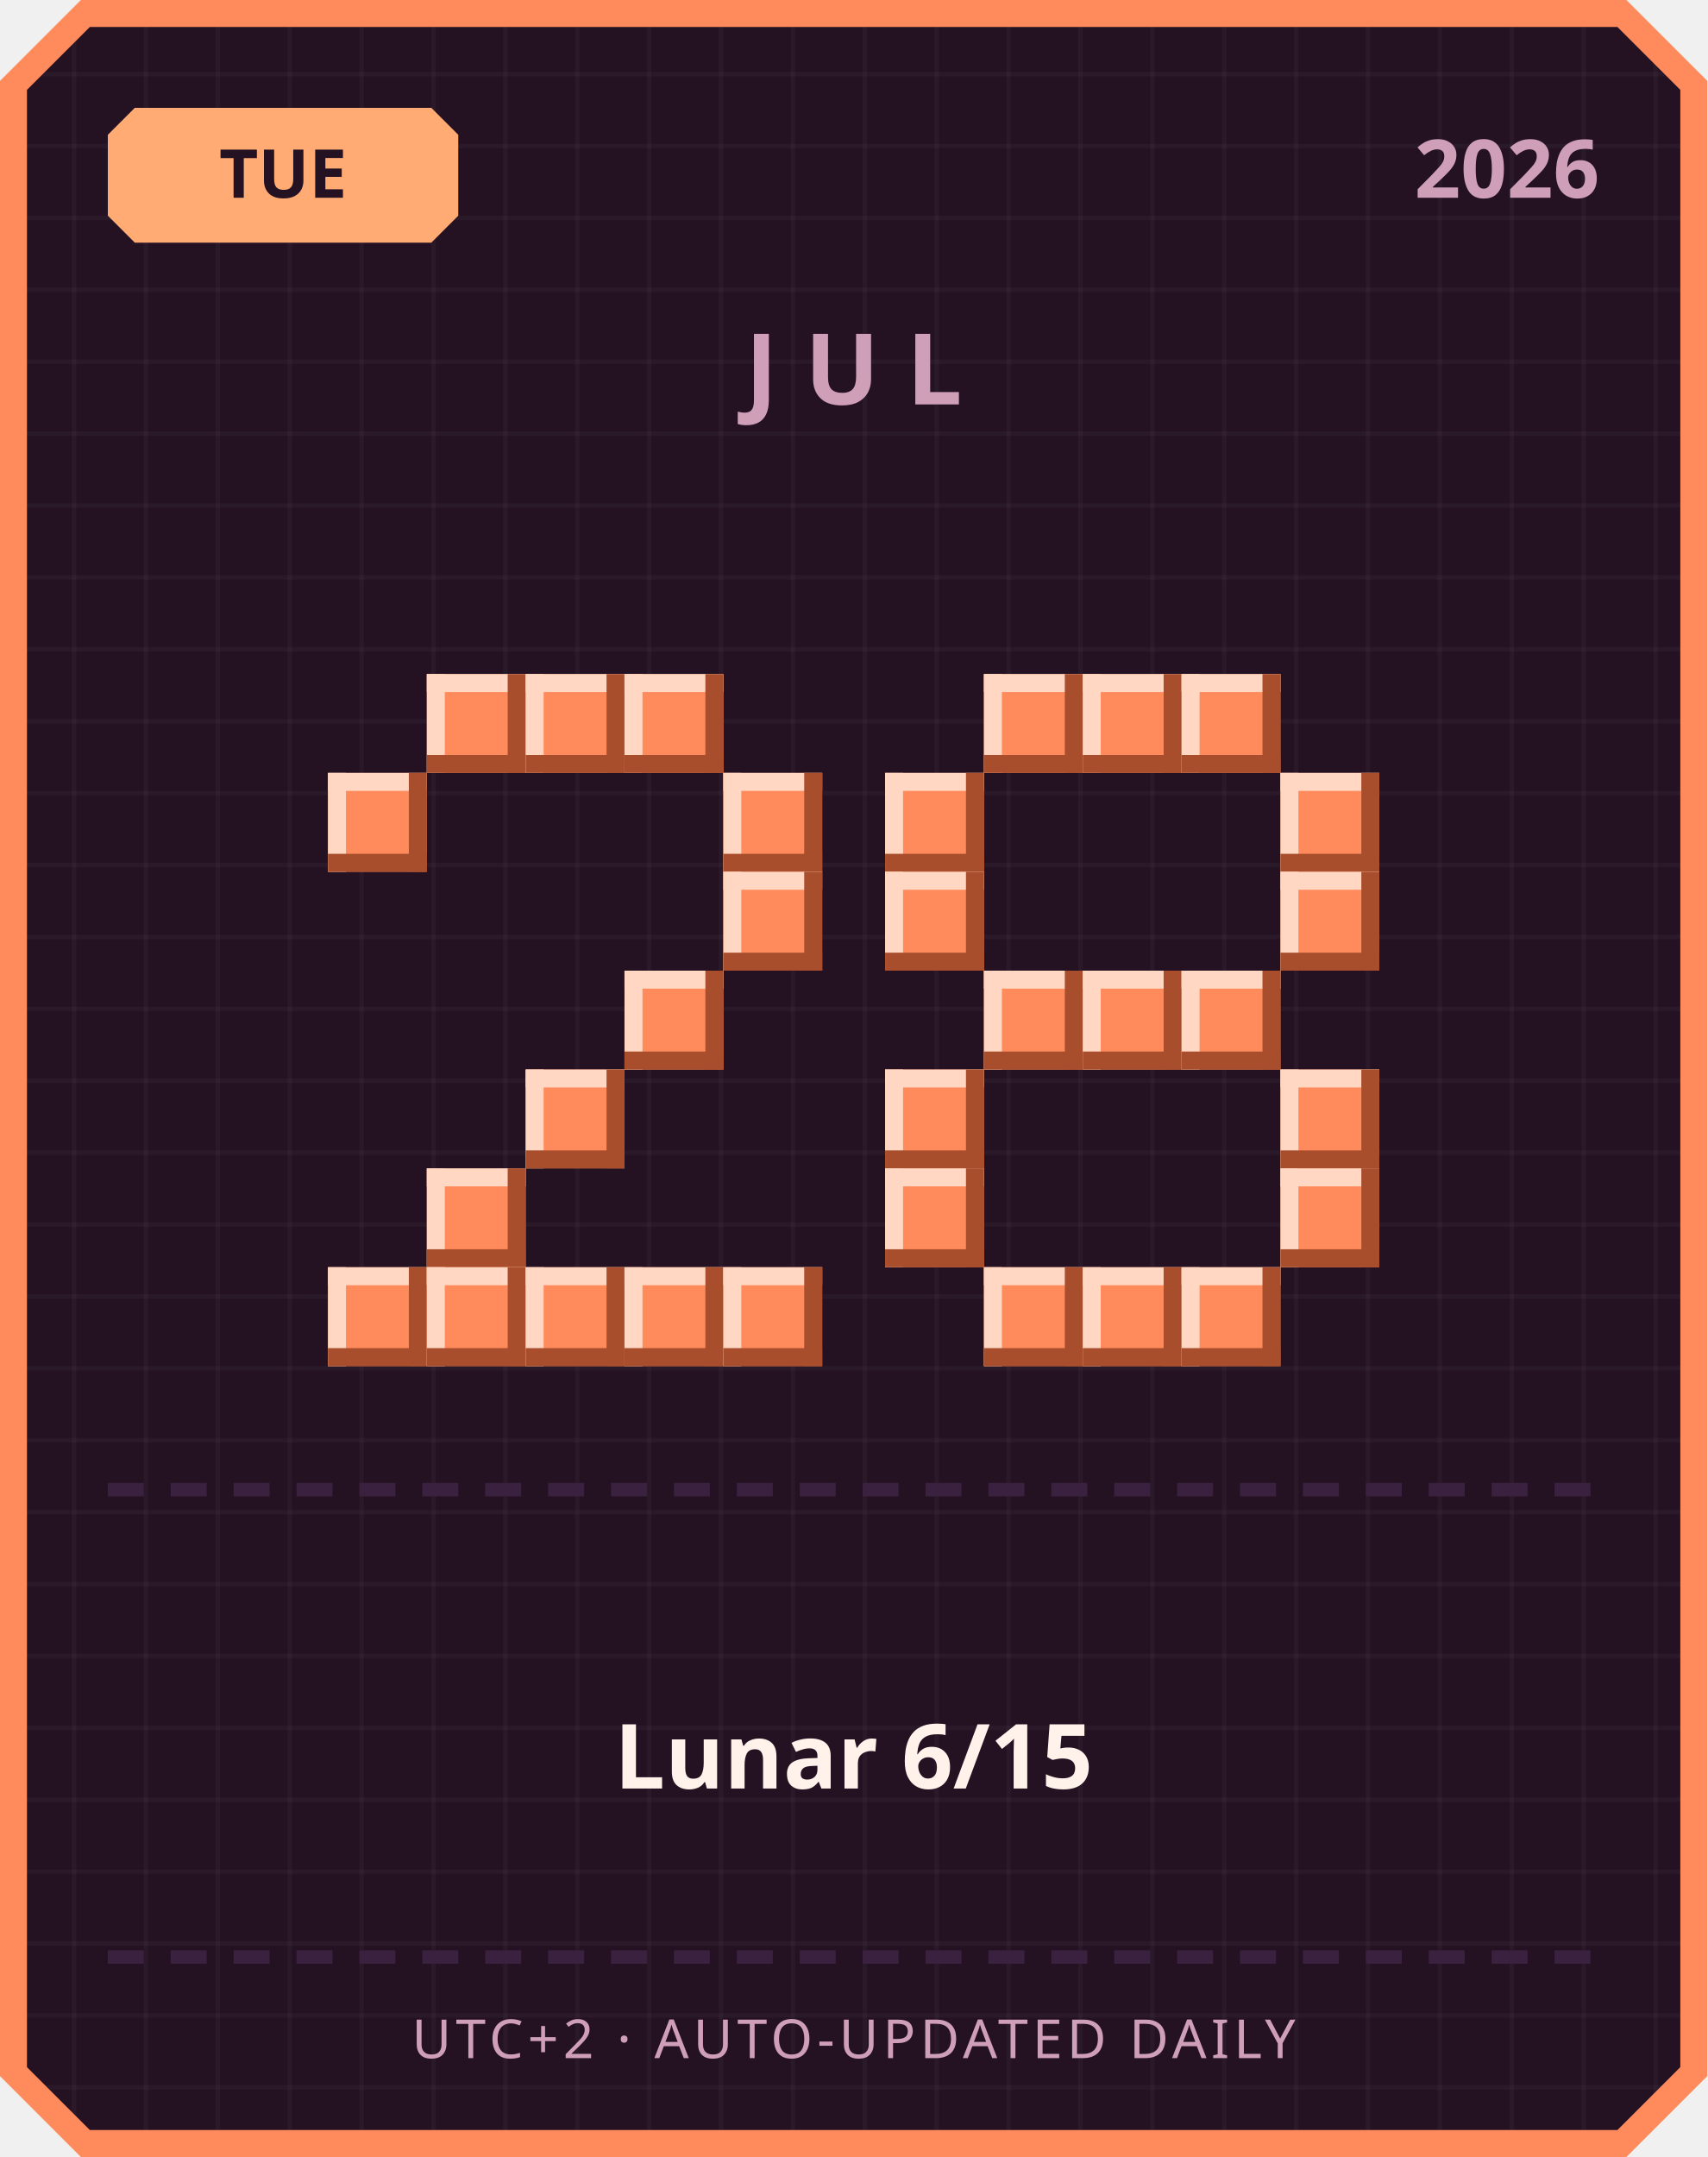
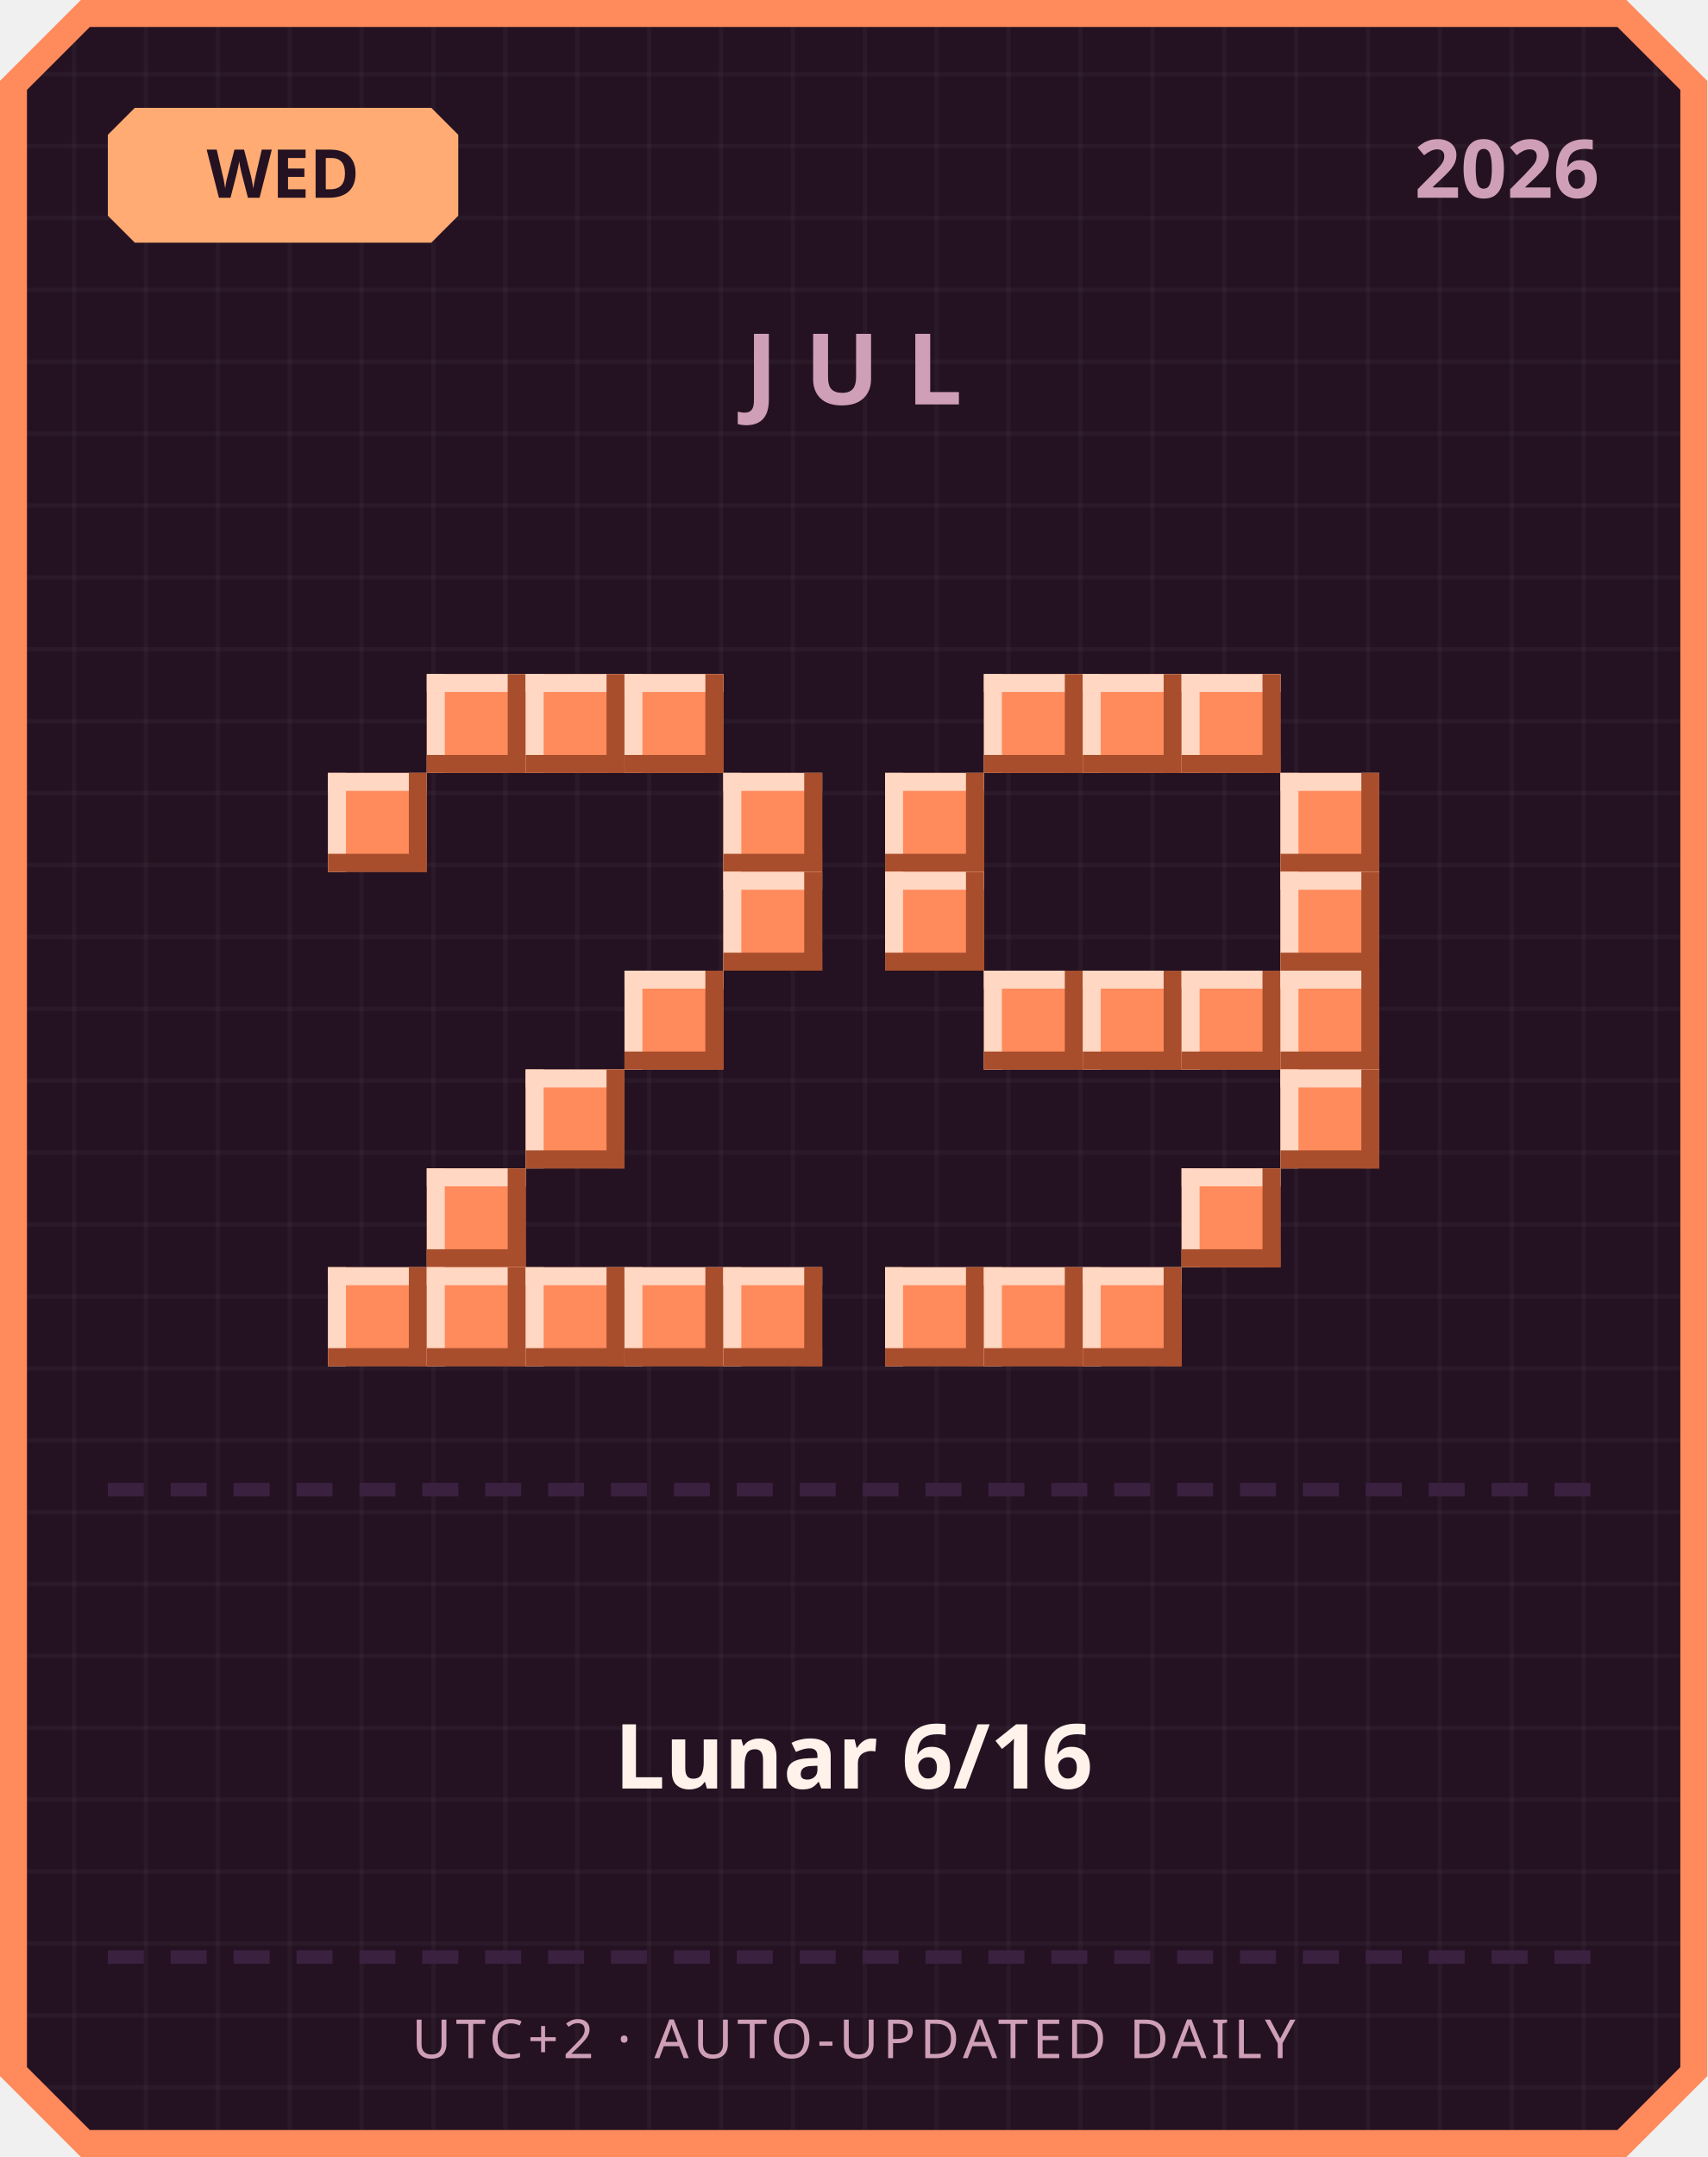
<svg xmlns="http://www.w3.org/2000/svg" width="380" height="480" viewBox="0 0 380 480">
  <defs>
    <pattern id="grid" width="16" height="16" patternUnits="userSpaceOnUse">
      <rect width="16" height="16" fill="#241222" />
      <rect width="1" height="16" fill="#ffffff" opacity="0.03" />
      <rect width="16" height="1" fill="#ffffff" opacity="0.03" />
    </pattern>
  </defs>
  <path d="M 18,0 L 362,0 L 380,18 L 380,462 L 362,480 L 18,480 L 0,462 L 0,18 Z" fill="#ff8a5c" />
  <path d="M 20,6 L 360,6 L 374,20 L 374,460 L 360,474 L 20,474 L 6,460 L 6,20 Z" fill="url(#grid)" />
  <path d="M 30,24 L 96,24 L 102,30 L 102,48 L 96,54 L 30,54 L 24,48 L 24,30 Z" fill="#ffab73" />
-   <text x="63" y="44" text-anchor="middle" font-family="'Segoe UI', sans-serif" font-size="15" font-weight="700" fill="#241222">TUE</text>
+   <text x="63" y="44" text-anchor="middle" font-family="'Segoe UI', sans-serif" font-size="15" font-weight="700" fill="#241222">WED</text>
  <text x="356" y="44" text-anchor="end" font-family="'Segoe UI', sans-serif" font-size="18" font-weight="700" fill="#cf9fb8">2026</text>
  <text x="190" y="90" text-anchor="middle" font-family="'Segoe UI', sans-serif" font-size="22" font-weight="700" letter-spacing="6" fill="#cf9fb8">JUL</text>
  <rect x="95" y="150" width="22" height="22" fill="#ff8a5c" />
  <rect x="95" y="150" width="22" height="4" fill="#ffd7c2" />
  <rect x="95" y="150" width="4" height="22" fill="#ffd7c2" />
  <rect x="95" y="168" width="22" height="4" fill="#a84e2c" />
  <rect x="113" y="150" width="4" height="22" fill="#a84e2c" />
  <rect x="117" y="150" width="22" height="22" fill="#ff8a5c" />
  <rect x="117" y="150" width="22" height="4" fill="#ffd7c2" />
  <rect x="117" y="150" width="4" height="22" fill="#ffd7c2" />
  <rect x="117" y="168" width="22" height="4" fill="#a84e2c" />
  <rect x="135" y="150" width="4" height="22" fill="#a84e2c" />
  <rect x="139" y="150" width="22" height="22" fill="#ff8a5c" />
  <rect x="139" y="150" width="22" height="4" fill="#ffd7c2" />
  <rect x="139" y="150" width="4" height="22" fill="#ffd7c2" />
  <rect x="139" y="168" width="22" height="4" fill="#a84e2c" />
  <rect x="157" y="150" width="4" height="22" fill="#a84e2c" />
  <rect x="73" y="172" width="22" height="22" fill="#ff8a5c" />
  <rect x="73" y="172" width="22" height="4" fill="#ffd7c2" />
  <rect x="73" y="172" width="4" height="22" fill="#ffd7c2" />
  <rect x="73" y="190" width="22" height="4" fill="#a84e2c" />
  <rect x="91" y="172" width="4" height="22" fill="#a84e2c" />
  <rect x="161" y="172" width="22" height="22" fill="#ff8a5c" />
  <rect x="161" y="172" width="22" height="4" fill="#ffd7c2" />
  <rect x="161" y="172" width="4" height="22" fill="#ffd7c2" />
  <rect x="161" y="190" width="22" height="4" fill="#a84e2c" />
  <rect x="179" y="172" width="4" height="22" fill="#a84e2c" />
  <rect x="161" y="194" width="22" height="22" fill="#ff8a5c" />
  <rect x="161" y="194" width="22" height="4" fill="#ffd7c2" />
  <rect x="161" y="194" width="4" height="22" fill="#ffd7c2" />
  <rect x="161" y="212" width="22" height="4" fill="#a84e2c" />
  <rect x="179" y="194" width="4" height="22" fill="#a84e2c" />
  <rect x="139" y="216" width="22" height="22" fill="#ff8a5c" />
  <rect x="139" y="216" width="22" height="4" fill="#ffd7c2" />
  <rect x="139" y="216" width="4" height="22" fill="#ffd7c2" />
  <rect x="139" y="234" width="22" height="4" fill="#a84e2c" />
  <rect x="157" y="216" width="4" height="22" fill="#a84e2c" />
  <rect x="117" y="238" width="22" height="22" fill="#ff8a5c" />
  <rect x="117" y="238" width="22" height="4" fill="#ffd7c2" />
  <rect x="117" y="238" width="4" height="22" fill="#ffd7c2" />
  <rect x="117" y="256" width="22" height="4" fill="#a84e2c" />
  <rect x="135" y="238" width="4" height="22" fill="#a84e2c" />
  <rect x="95" y="260" width="22" height="22" fill="#ff8a5c" />
  <rect x="95" y="260" width="22" height="4" fill="#ffd7c2" />
  <rect x="95" y="260" width="4" height="22" fill="#ffd7c2" />
  <rect x="95" y="278" width="22" height="4" fill="#a84e2c" />
  <rect x="113" y="260" width="4" height="22" fill="#a84e2c" />
  <rect x="73" y="282" width="22" height="22" fill="#ff8a5c" />
  <rect x="73" y="282" width="22" height="4" fill="#ffd7c2" />
  <rect x="73" y="282" width="4" height="22" fill="#ffd7c2" />
  <rect x="73" y="300" width="22" height="4" fill="#a84e2c" />
  <rect x="91" y="282" width="4" height="22" fill="#a84e2c" />
  <rect x="95" y="282" width="22" height="22" fill="#ff8a5c" />
  <rect x="95" y="282" width="22" height="4" fill="#ffd7c2" />
  <rect x="95" y="282" width="4" height="22" fill="#ffd7c2" />
  <rect x="95" y="300" width="22" height="4" fill="#a84e2c" />
  <rect x="113" y="282" width="4" height="22" fill="#a84e2c" />
  <rect x="117" y="282" width="22" height="22" fill="#ff8a5c" />
  <rect x="117" y="282" width="22" height="4" fill="#ffd7c2" />
  <rect x="117" y="282" width="4" height="22" fill="#ffd7c2" />
  <rect x="117" y="300" width="22" height="4" fill="#a84e2c" />
  <rect x="135" y="282" width="4" height="22" fill="#a84e2c" />
  <rect x="139" y="282" width="22" height="22" fill="#ff8a5c" />
  <rect x="139" y="282" width="22" height="4" fill="#ffd7c2" />
  <rect x="139" y="282" width="4" height="22" fill="#ffd7c2" />
  <rect x="139" y="300" width="22" height="4" fill="#a84e2c" />
  <rect x="157" y="282" width="4" height="22" fill="#a84e2c" />
  <rect x="161" y="282" width="22" height="22" fill="#ff8a5c" />
  <rect x="161" y="282" width="22" height="4" fill="#ffd7c2" />
  <rect x="161" y="282" width="4" height="22" fill="#ffd7c2" />
  <rect x="161" y="300" width="22" height="4" fill="#a84e2c" />
  <rect x="179" y="282" width="4" height="22" fill="#a84e2c" />
  <rect x="219" y="150" width="22" height="22" fill="#ff8a5c" />
  <rect x="219" y="150" width="22" height="4" fill="#ffd7c2" />
  <rect x="219" y="150" width="4" height="22" fill="#ffd7c2" />
  <rect x="219" y="168" width="22" height="4" fill="#a84e2c" />
  <rect x="237" y="150" width="4" height="22" fill="#a84e2c" />
  <rect x="241" y="150" width="22" height="22" fill="#ff8a5c" />
  <rect x="241" y="150" width="22" height="4" fill="#ffd7c2" />
  <rect x="241" y="150" width="4" height="22" fill="#ffd7c2" />
  <rect x="241" y="168" width="22" height="4" fill="#a84e2c" />
  <rect x="259" y="150" width="4" height="22" fill="#a84e2c" />
  <rect x="263" y="150" width="22" height="22" fill="#ff8a5c" />
  <rect x="263" y="150" width="22" height="4" fill="#ffd7c2" />
  <rect x="263" y="150" width="4" height="22" fill="#ffd7c2" />
  <rect x="263" y="168" width="22" height="4" fill="#a84e2c" />
  <rect x="281" y="150" width="4" height="22" fill="#a84e2c" />
  <rect x="197" y="172" width="22" height="22" fill="#ff8a5c" />
  <rect x="197" y="172" width="22" height="4" fill="#ffd7c2" />
  <rect x="197" y="172" width="4" height="22" fill="#ffd7c2" />
  <rect x="197" y="190" width="22" height="4" fill="#a84e2c" />
  <rect x="215" y="172" width="4" height="22" fill="#a84e2c" />
  <rect x="285" y="172" width="22" height="22" fill="#ff8a5c" />
  <rect x="285" y="172" width="22" height="4" fill="#ffd7c2" />
  <rect x="285" y="172" width="4" height="22" fill="#ffd7c2" />
  <rect x="285" y="190" width="22" height="4" fill="#a84e2c" />
  <rect x="303" y="172" width="4" height="22" fill="#a84e2c" />
  <rect x="197" y="194" width="22" height="22" fill="#ff8a5c" />
  <rect x="197" y="194" width="22" height="4" fill="#ffd7c2" />
  <rect x="197" y="194" width="4" height="22" fill="#ffd7c2" />
  <rect x="197" y="212" width="22" height="4" fill="#a84e2c" />
  <rect x="215" y="194" width="4" height="22" fill="#a84e2c" />
  <rect x="285" y="194" width="22" height="22" fill="#ff8a5c" />
  <rect x="285" y="194" width="22" height="4" fill="#ffd7c2" />
  <rect x="285" y="194" width="4" height="22" fill="#ffd7c2" />
  <rect x="285" y="212" width="22" height="4" fill="#a84e2c" />
  <rect x="303" y="194" width="4" height="22" fill="#a84e2c" />
  <rect x="219" y="216" width="22" height="22" fill="#ff8a5c" />
  <rect x="219" y="216" width="22" height="4" fill="#ffd7c2" />
  <rect x="219" y="216" width="4" height="22" fill="#ffd7c2" />
  <rect x="219" y="234" width="22" height="4" fill="#a84e2c" />
  <rect x="237" y="216" width="4" height="22" fill="#a84e2c" />
  <rect x="241" y="216" width="22" height="22" fill="#ff8a5c" />
  <rect x="241" y="216" width="22" height="4" fill="#ffd7c2" />
  <rect x="241" y="216" width="4" height="22" fill="#ffd7c2" />
  <rect x="241" y="234" width="22" height="4" fill="#a84e2c" />
  <rect x="259" y="216" width="4" height="22" fill="#a84e2c" />
  <rect x="263" y="216" width="22" height="22" fill="#ff8a5c" />
  <rect x="263" y="216" width="22" height="4" fill="#ffd7c2" />
  <rect x="263" y="216" width="4" height="22" fill="#ffd7c2" />
  <rect x="263" y="234" width="22" height="4" fill="#a84e2c" />
  <rect x="281" y="216" width="4" height="22" fill="#a84e2c" />
-   <rect x="197" y="238" width="22" height="22" fill="#ff8a5c" />
-   <rect x="197" y="238" width="22" height="4" fill="#ffd7c2" />
-   <rect x="197" y="238" width="4" height="22" fill="#ffd7c2" />
-   <rect x="197" y="256" width="22" height="4" fill="#a84e2c" />
-   <rect x="215" y="238" width="4" height="22" fill="#a84e2c" />
+   <rect x="285" y="216" width="22" height="22" fill="#ff8a5c" />
+   <rect x="285" y="216" width="22" height="4" fill="#ffd7c2" />
+   <rect x="285" y="216" width="4" height="22" fill="#ffd7c2" />
+   <rect x="285" y="234" width="22" height="4" fill="#a84e2c" />
+   <rect x="303" y="216" width="4" height="22" fill="#a84e2c" />
  <rect x="285" y="238" width="22" height="22" fill="#ff8a5c" />
  <rect x="285" y="238" width="22" height="4" fill="#ffd7c2" />
  <rect x="285" y="238" width="4" height="22" fill="#ffd7c2" />
  <rect x="285" y="256" width="22" height="4" fill="#a84e2c" />
  <rect x="303" y="238" width="4" height="22" fill="#a84e2c" />
-   <rect x="197" y="260" width="22" height="22" fill="#ff8a5c" />
-   <rect x="197" y="260" width="22" height="4" fill="#ffd7c2" />
-   <rect x="197" y="260" width="4" height="22" fill="#ffd7c2" />
-   <rect x="197" y="278" width="22" height="4" fill="#a84e2c" />
-   <rect x="215" y="260" width="4" height="22" fill="#a84e2c" />
-   <rect x="285" y="260" width="22" height="22" fill="#ff8a5c" />
-   <rect x="285" y="260" width="22" height="4" fill="#ffd7c2" />
-   <rect x="285" y="260" width="4" height="22" fill="#ffd7c2" />
-   <rect x="285" y="278" width="22" height="4" fill="#a84e2c" />
-   <rect x="303" y="260" width="4" height="22" fill="#a84e2c" />
+   <rect x="263" y="260" width="22" height="22" fill="#ff8a5c" />
+   <rect x="263" y="260" width="22" height="4" fill="#ffd7c2" />
+   <rect x="263" y="260" width="4" height="22" fill="#ffd7c2" />
+   <rect x="263" y="278" width="22" height="4" fill="#a84e2c" />
+   <rect x="281" y="260" width="4" height="22" fill="#a84e2c" />
+   <rect x="197" y="282" width="22" height="22" fill="#ff8a5c" />
+   <rect x="197" y="282" width="22" height="4" fill="#ffd7c2" />
+   <rect x="197" y="282" width="4" height="22" fill="#ffd7c2" />
+   <rect x="197" y="300" width="22" height="4" fill="#a84e2c" />
+   <rect x="215" y="282" width="4" height="22" fill="#a84e2c" />
  <rect x="219" y="282" width="22" height="22" fill="#ff8a5c" />
  <rect x="219" y="282" width="22" height="4" fill="#ffd7c2" />
  <rect x="219" y="282" width="4" height="22" fill="#ffd7c2" />
  <rect x="219" y="300" width="22" height="4" fill="#a84e2c" />
  <rect x="237" y="282" width="4" height="22" fill="#a84e2c" />
  <rect x="241" y="282" width="22" height="22" fill="#ff8a5c" />
  <rect x="241" y="282" width="22" height="4" fill="#ffd7c2" />
  <rect x="241" y="282" width="4" height="22" fill="#ffd7c2" />
  <rect x="241" y="300" width="22" height="4" fill="#a84e2c" />
  <rect x="259" y="282" width="4" height="22" fill="#a84e2c" />
-   <rect x="263" y="282" width="22" height="22" fill="#ff8a5c" />
-   <rect x="263" y="282" width="22" height="4" fill="#ffd7c2" />
-   <rect x="263" y="282" width="4" height="22" fill="#ffd7c2" />
-   <rect x="263" y="300" width="22" height="4" fill="#a84e2c" />
-   <rect x="281" y="282" width="4" height="22" fill="#a84e2c" />
  <rect x="24" y="330" width="8" height="3" fill="#3b2140" />
  <rect x="38" y="330" width="8" height="3" fill="#3b2140" />
  <rect x="52" y="330" width="8" height="3" fill="#3b2140" />
  <rect x="66" y="330" width="8" height="3" fill="#3b2140" />
  <rect x="80" y="330" width="8" height="3" fill="#3b2140" />
  <rect x="94" y="330" width="8" height="3" fill="#3b2140" />
  <rect x="108" y="330" width="8" height="3" fill="#3b2140" />
  <rect x="122" y="330" width="8" height="3" fill="#3b2140" />
  <rect x="136" y="330" width="8" height="3" fill="#3b2140" />
  <rect x="150" y="330" width="8" height="3" fill="#3b2140" />
  <rect x="164" y="330" width="8" height="3" fill="#3b2140" />
  <rect x="178" y="330" width="8" height="3" fill="#3b2140" />
  <rect x="192" y="330" width="8" height="3" fill="#3b2140" />
  <rect x="206" y="330" width="8" height="3" fill="#3b2140" />
  <rect x="220" y="330" width="8" height="3" fill="#3b2140" />
  <rect x="234" y="330" width="8" height="3" fill="#3b2140" />
  <rect x="248" y="330" width="8" height="3" fill="#3b2140" />
  <rect x="262" y="330" width="8" height="3" fill="#3b2140" />
  <rect x="276" y="330" width="8" height="3" fill="#3b2140" />
  <rect x="290" y="330" width="8" height="3" fill="#3b2140" />
  <rect x="304" y="330" width="8" height="3" fill="#3b2140" />
  <rect x="318" y="330" width="8" height="3" fill="#3b2140" />
  <rect x="332" y="330" width="8" height="3" fill="#3b2140" />
  <rect x="346" y="330" width="8" height="3" fill="#3b2140" />
-   <text x="190" y="398" text-anchor="middle" font-family="'Segoe UI', 'Microsoft JhengHei', sans-serif" font-size="20" font-weight="700" fill="#fff2eb">Lunar 6/15</text>
+   <text x="190" y="398" text-anchor="middle" font-family="'Segoe UI', 'Microsoft JhengHei', sans-serif" font-size="20" font-weight="700" fill="#fff2eb">Lunar 6/16</text>
  <rect x="24" y="434" width="8" height="3" fill="#3b2140" />
  <rect x="38" y="434" width="8" height="3" fill="#3b2140" />
  <rect x="52" y="434" width="8" height="3" fill="#3b2140" />
  <rect x="66" y="434" width="8" height="3" fill="#3b2140" />
  <rect x="80" y="434" width="8" height="3" fill="#3b2140" />
  <rect x="94" y="434" width="8" height="3" fill="#3b2140" />
  <rect x="108" y="434" width="8" height="3" fill="#3b2140" />
  <rect x="122" y="434" width="8" height="3" fill="#3b2140" />
  <rect x="136" y="434" width="8" height="3" fill="#3b2140" />
  <rect x="150" y="434" width="8" height="3" fill="#3b2140" />
  <rect x="164" y="434" width="8" height="3" fill="#3b2140" />
  <rect x="178" y="434" width="8" height="3" fill="#3b2140" />
  <rect x="192" y="434" width="8" height="3" fill="#3b2140" />
  <rect x="206" y="434" width="8" height="3" fill="#3b2140" />
  <rect x="220" y="434" width="8" height="3" fill="#3b2140" />
  <rect x="234" y="434" width="8" height="3" fill="#3b2140" />
  <rect x="248" y="434" width="8" height="3" fill="#3b2140" />
  <rect x="262" y="434" width="8" height="3" fill="#3b2140" />
  <rect x="276" y="434" width="8" height="3" fill="#3b2140" />
  <rect x="290" y="434" width="8" height="3" fill="#3b2140" />
  <rect x="304" y="434" width="8" height="3" fill="#3b2140" />
  <rect x="318" y="434" width="8" height="3" fill="#3b2140" />
  <rect x="332" y="434" width="8" height="3" fill="#3b2140" />
  <rect x="346" y="434" width="8" height="3" fill="#3b2140" />
  <text x="190" y="458" text-anchor="middle" font-family="'Segoe UI', sans-serif" font-size="12" letter-spacing="1" fill="#cf9fb8">UTC+2 · AUTO-UPDATED DAILY</text>
</svg>
